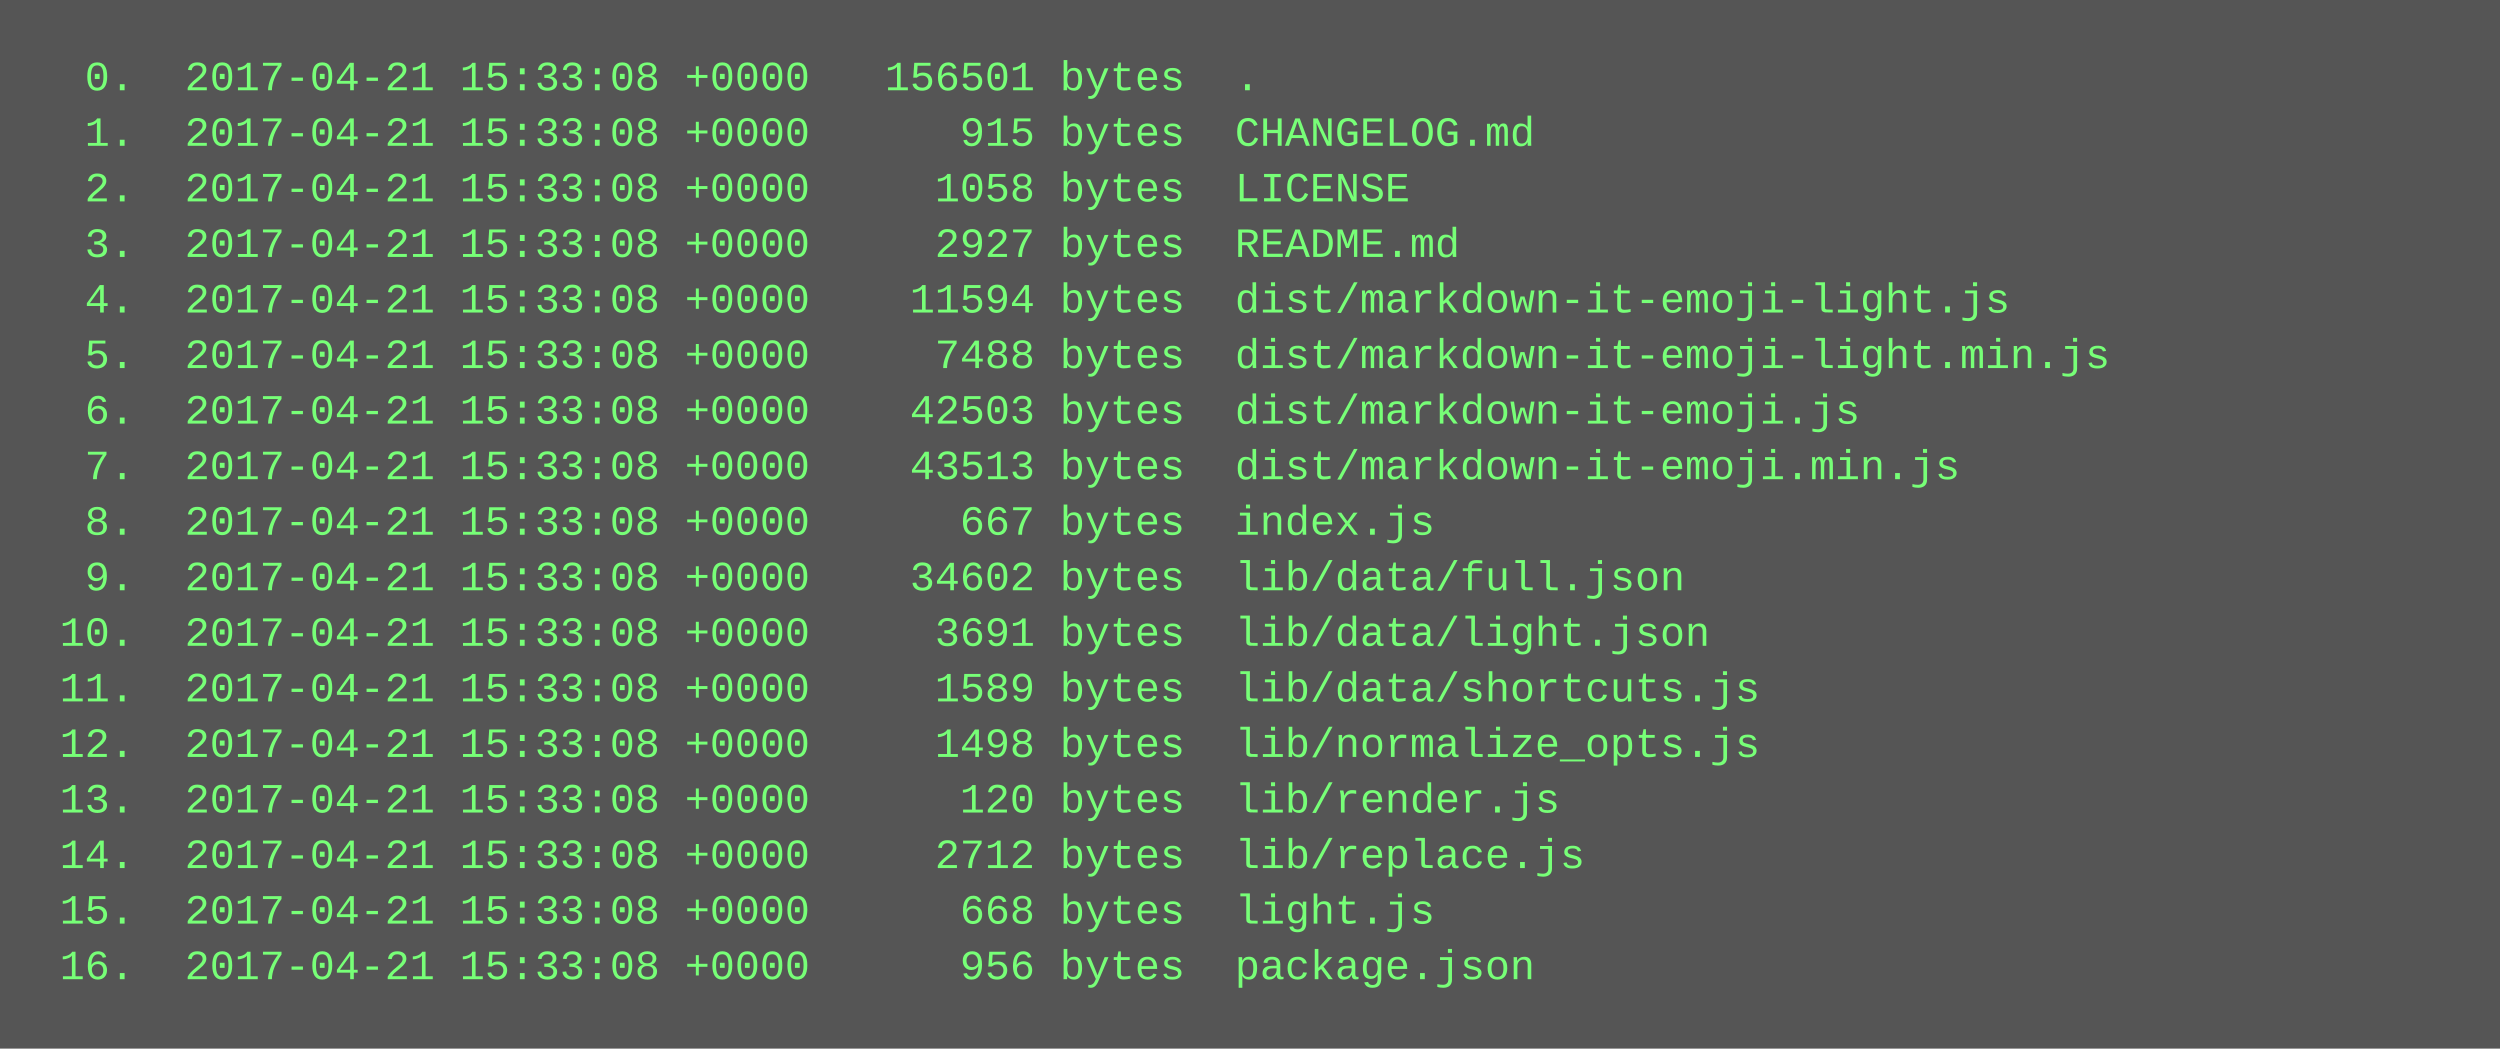
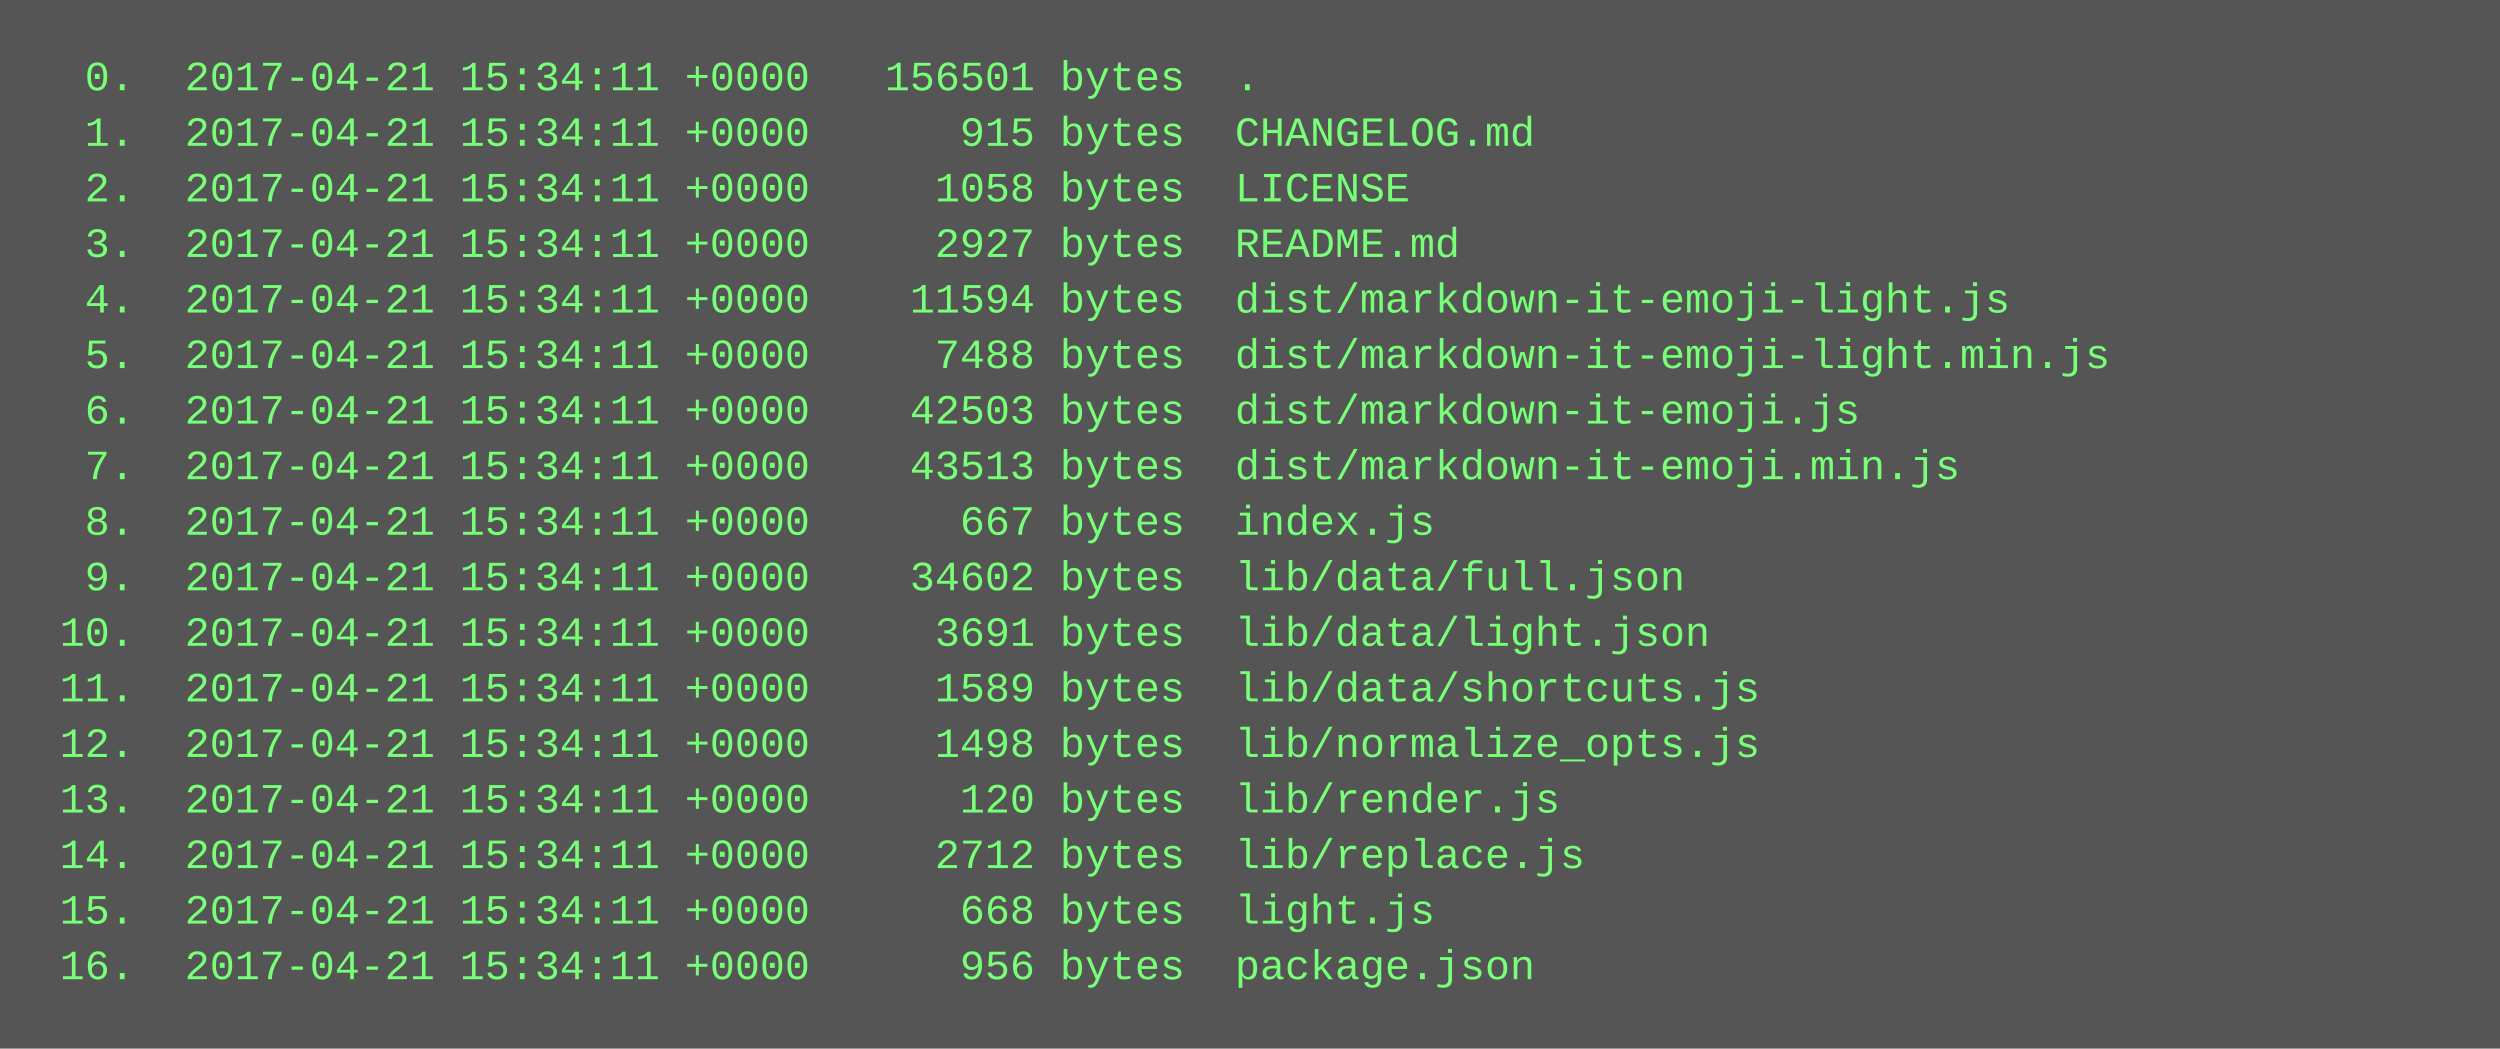
<svg xmlns="http://www.w3.org/2000/svg" height="302" width="720">
  <rect height="302" fill="#555" width="720" />
  <text fill="#7f7" font-family="Courier New" font-size="12" xml:space="preserve">
-     <tspan x="10" y="26">  0.  2017-04-21 15:33:08 +0000   156501 bytes  .</tspan>
-     <tspan x="10" y="42">  1.  2017-04-21 15:33:08 +0000      915 bytes  CHANGELOG.md</tspan>
-     <tspan x="10" y="58">  2.  2017-04-21 15:33:08 +0000     1058 bytes  LICENSE</tspan>
-     <tspan x="10" y="74">  3.  2017-04-21 15:33:08 +0000     2927 bytes  README.md</tspan>
-     <tspan x="10" y="90">  4.  2017-04-21 15:33:08 +0000    11594 bytes  dist/markdown-it-emoji-light.js</tspan>
-     <tspan x="10" y="106">  5.  2017-04-21 15:33:08 +0000     7488 bytes  dist/markdown-it-emoji-light.min.js</tspan>
-     <tspan x="10" y="122">  6.  2017-04-21 15:33:08 +0000    42503 bytes  dist/markdown-it-emoji.js</tspan>
-     <tspan x="10" y="138">  7.  2017-04-21 15:33:08 +0000    43513 bytes  dist/markdown-it-emoji.min.js</tspan>
-     <tspan x="10" y="154">  8.  2017-04-21 15:33:08 +0000      667 bytes  index.js</tspan>
-     <tspan x="10" y="170">  9.  2017-04-21 15:33:08 +0000    34602 bytes  lib/data/full.json</tspan>
-     <tspan x="10" y="186"> 10.  2017-04-21 15:33:08 +0000     3691 bytes  lib/data/light.json</tspan>
-     <tspan x="10" y="202"> 11.  2017-04-21 15:33:08 +0000     1589 bytes  lib/data/shortcuts.js</tspan>
-     <tspan x="10" y="218"> 12.  2017-04-21 15:33:08 +0000     1498 bytes  lib/normalize_opts.js</tspan>
-     <tspan x="10" y="234"> 13.  2017-04-21 15:33:08 +0000      120 bytes  lib/render.js</tspan>
-     <tspan x="10" y="250"> 14.  2017-04-21 15:33:08 +0000     2712 bytes  lib/replace.js</tspan>
-     <tspan x="10" y="266"> 15.  2017-04-21 15:33:08 +0000      668 bytes  light.js</tspan>
-     <tspan x="10" y="282"> 16.  2017-04-21 15:33:08 +0000      956 bytes  package.json</tspan>
+     <tspan x="10" y="26">  0.  2017-04-21 15:34:11 +0000   156501 bytes  .</tspan>
+     <tspan x="10" y="42">  1.  2017-04-21 15:34:11 +0000      915 bytes  CHANGELOG.md</tspan>
+     <tspan x="10" y="58">  2.  2017-04-21 15:34:11 +0000     1058 bytes  LICENSE</tspan>
+     <tspan x="10" y="74">  3.  2017-04-21 15:34:11 +0000     2927 bytes  README.md</tspan>
+     <tspan x="10" y="90">  4.  2017-04-21 15:34:11 +0000    11594 bytes  dist/markdown-it-emoji-light.js</tspan>
+     <tspan x="10" y="106">  5.  2017-04-21 15:34:11 +0000     7488 bytes  dist/markdown-it-emoji-light.min.js</tspan>
+     <tspan x="10" y="122">  6.  2017-04-21 15:34:11 +0000    42503 bytes  dist/markdown-it-emoji.js</tspan>
+     <tspan x="10" y="138">  7.  2017-04-21 15:34:11 +0000    43513 bytes  dist/markdown-it-emoji.min.js</tspan>
+     <tspan x="10" y="154">  8.  2017-04-21 15:34:11 +0000      667 bytes  index.js</tspan>
+     <tspan x="10" y="170">  9.  2017-04-21 15:34:11 +0000    34602 bytes  lib/data/full.json</tspan>
+     <tspan x="10" y="186"> 10.  2017-04-21 15:34:11 +0000     3691 bytes  lib/data/light.json</tspan>
+     <tspan x="10" y="202"> 11.  2017-04-21 15:34:11 +0000     1589 bytes  lib/data/shortcuts.js</tspan>
+     <tspan x="10" y="218"> 12.  2017-04-21 15:34:11 +0000     1498 bytes  lib/normalize_opts.js</tspan>
+     <tspan x="10" y="234"> 13.  2017-04-21 15:34:11 +0000      120 bytes  lib/render.js</tspan>
+     <tspan x="10" y="250"> 14.  2017-04-21 15:34:11 +0000     2712 bytes  lib/replace.js</tspan>
+     <tspan x="10" y="266"> 15.  2017-04-21 15:34:11 +0000      668 bytes  light.js</tspan>
+     <tspan x="10" y="282"> 16.  2017-04-21 15:34:11 +0000      956 bytes  package.json</tspan>
  </text>
</svg>
